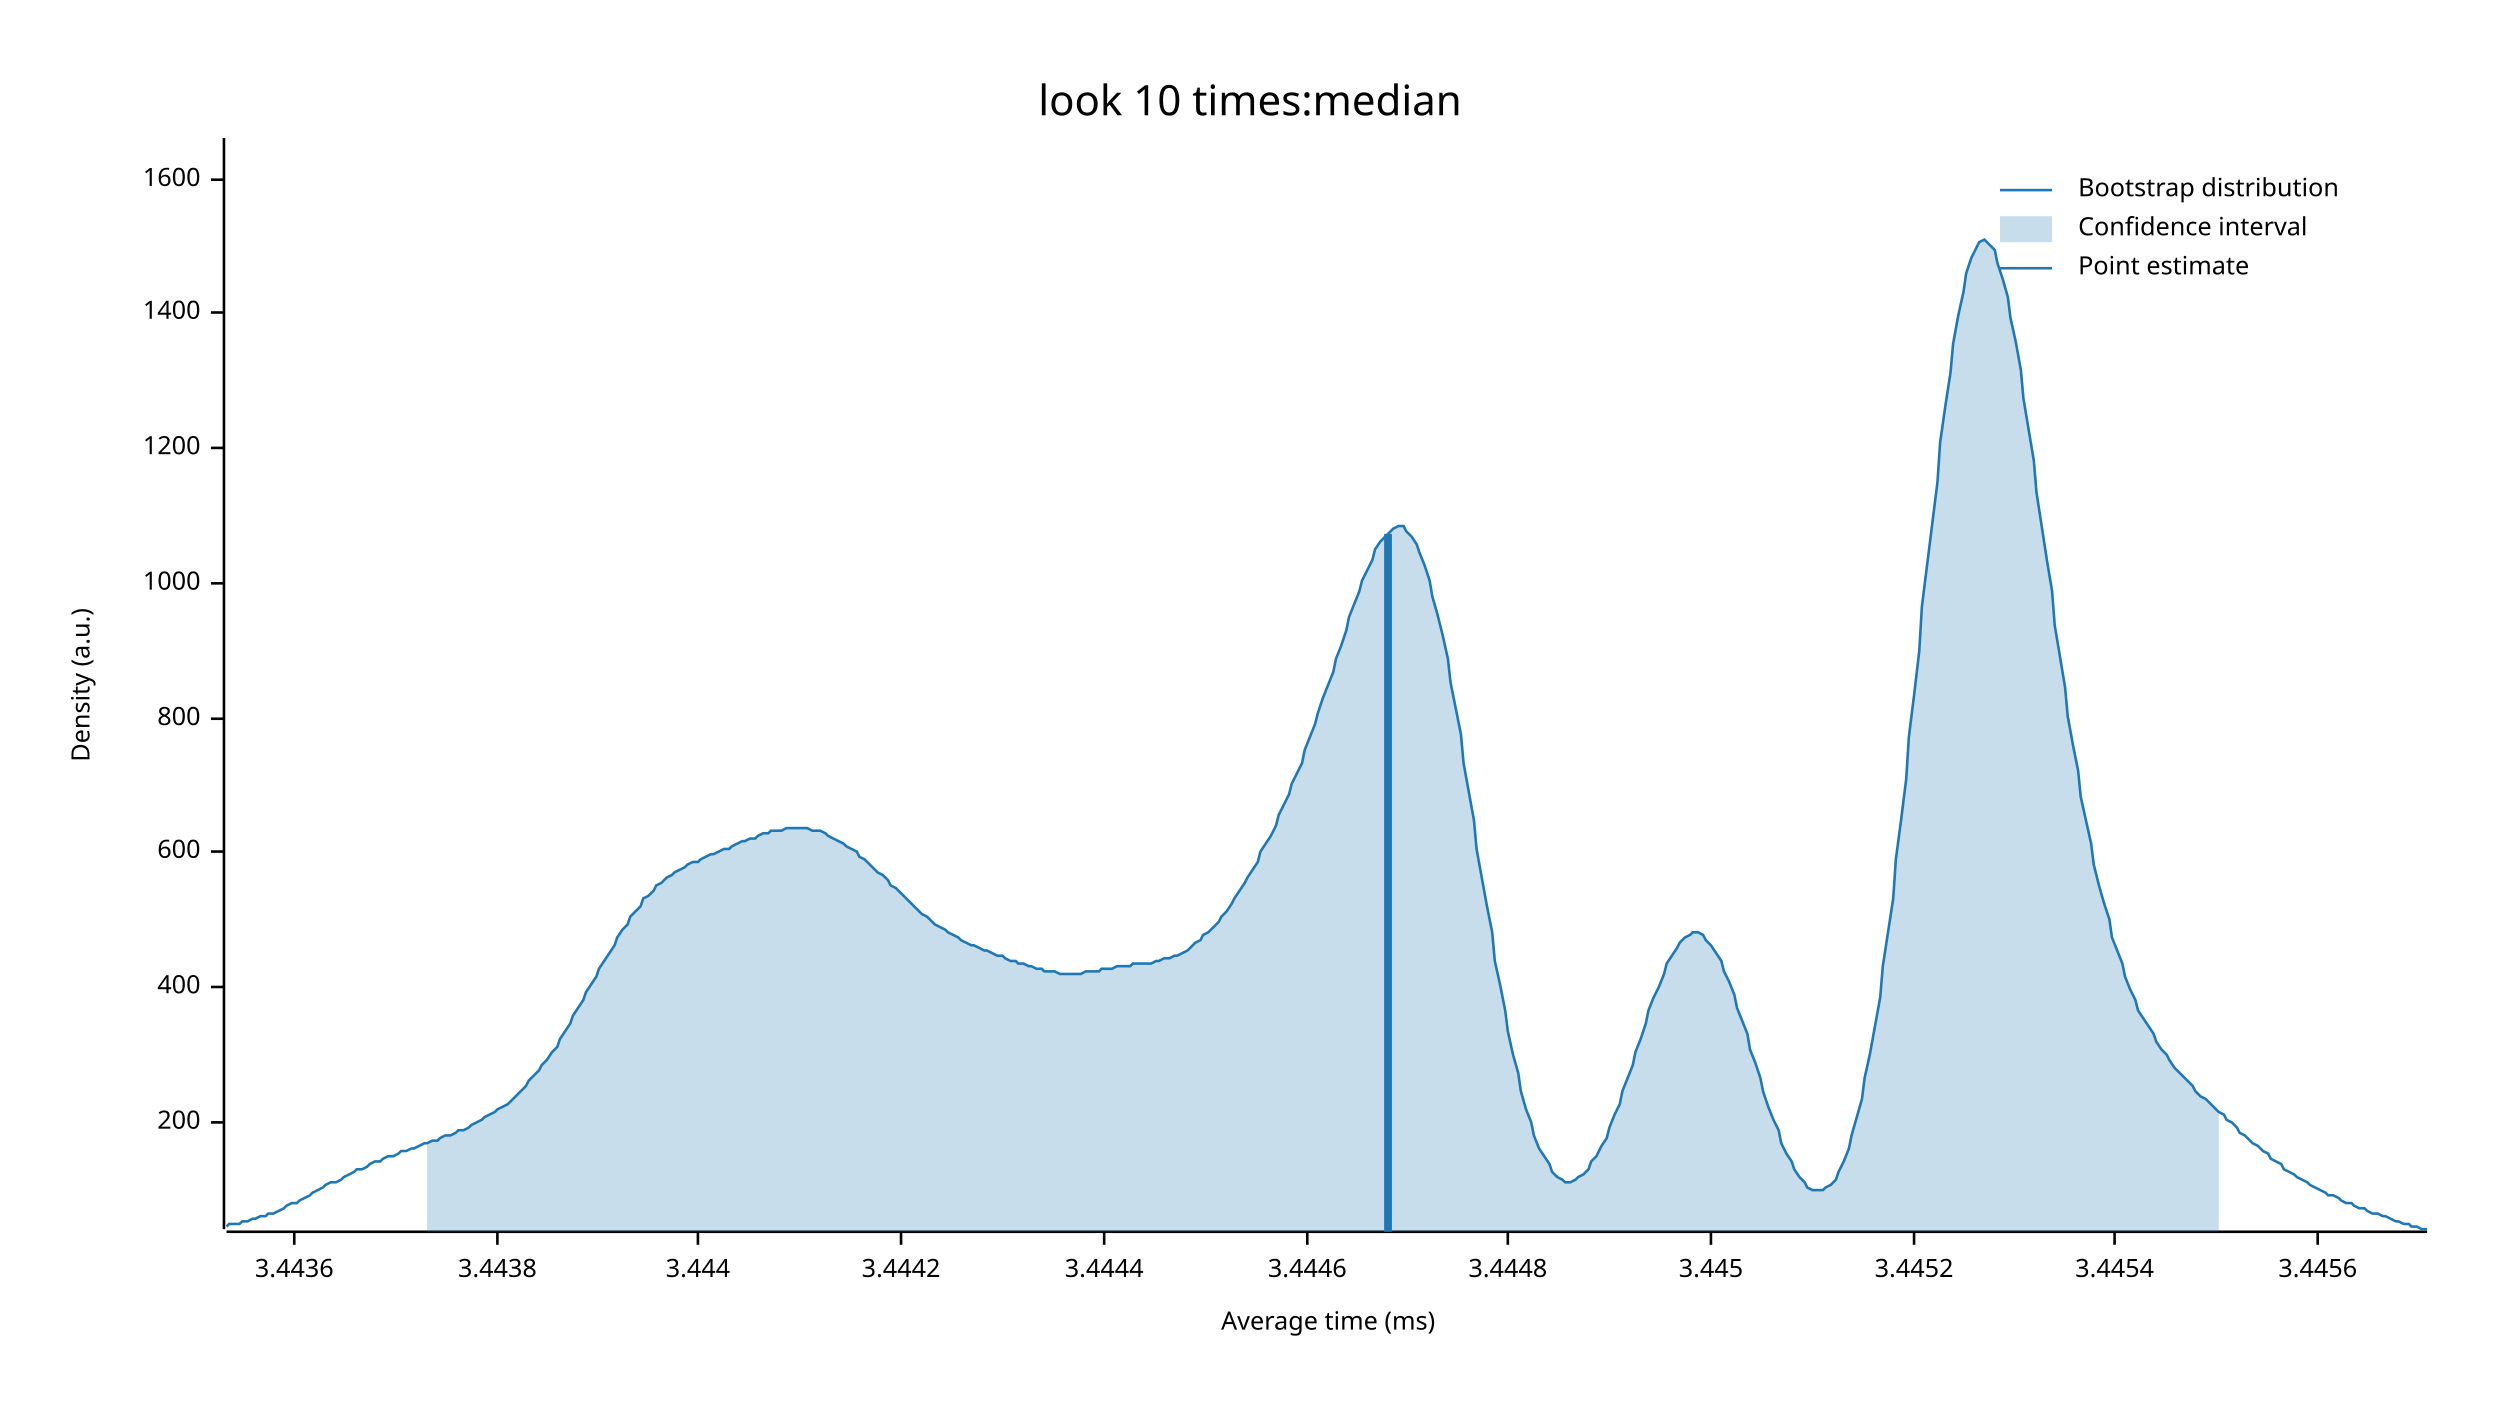
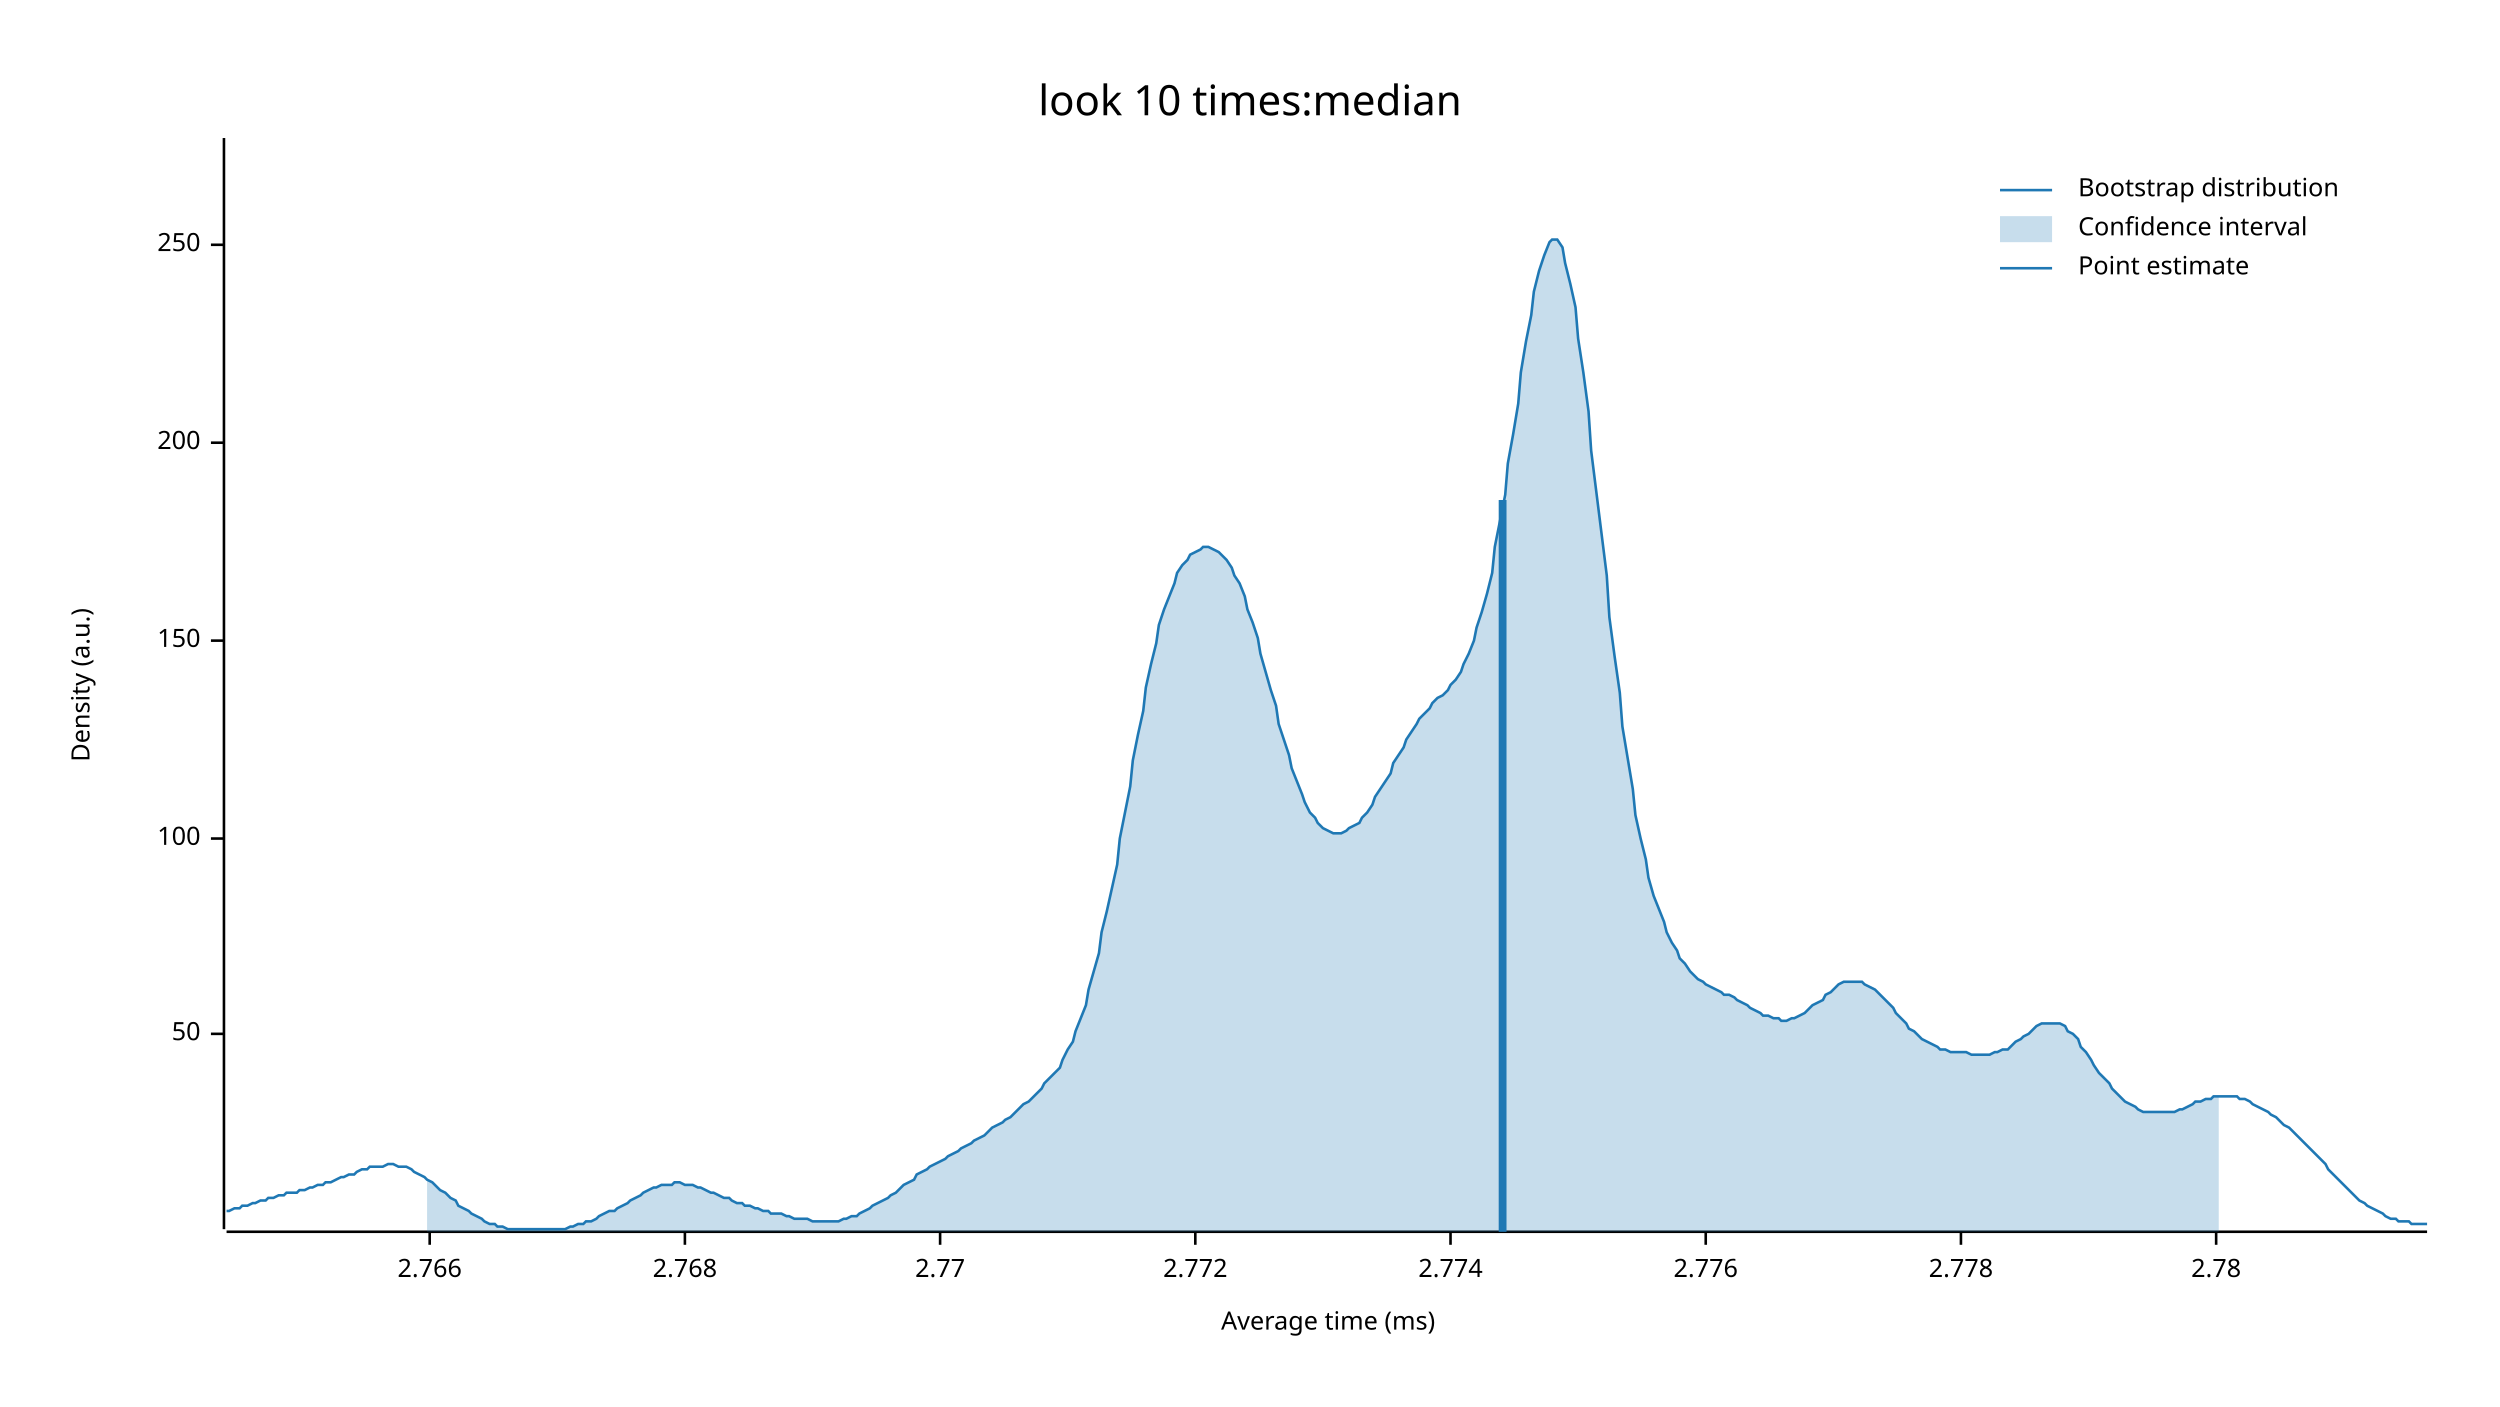
<svg xmlns="http://www.w3.org/2000/svg" width="960" height="540" viewBox="0 0 960 540">
  <text x="480" y="32" dy="0.76em" text-anchor="middle" font-family="sans-serif" font-size="16.129" opacity="1" fill="#000000">
look 10 times:median
</text>
  <text x="27" y="263" dy="0.76em" text-anchor="middle" font-family="sans-serif" font-size="9.677" opacity="1" fill="#000000" transform="rotate(270, 27, 263)">
Density (a.u.)
</text>
  <text x="510" y="513" dy="-0.5ex" text-anchor="middle" font-family="sans-serif" font-size="9.677" opacity="1" fill="#000000">
Average time (ms)
</text>
  <polyline fill="none" opacity="1" stroke="#000000" stroke-width="1" points="86,53 86,472 " />
-   <text x="77" y="431" dy="0.5ex" text-anchor="end" font-family="sans-serif" font-size="9.677" opacity="1" fill="#000000">
+   <text x="77" y="397" dy="0.5ex" text-anchor="end" font-family="sans-serif" font-size="9.677" opacity="1" fill="#000000">
+ 50
+ </text>
+   <polyline fill="none" opacity="1" stroke="#000000" stroke-width="1" points="81,397 86,397 " />
+   <text x="77" y="322" dy="0.5ex" text-anchor="end" font-family="sans-serif" font-size="9.677" opacity="1" fill="#000000">
+ 100
+ </text>
+   <polyline fill="none" opacity="1" stroke="#000000" stroke-width="1" points="81,322 86,322 " />
+   <text x="77" y="246" dy="0.5ex" text-anchor="end" font-family="sans-serif" font-size="9.677" opacity="1" fill="#000000">
+ 150
+ </text>
+   <polyline fill="none" opacity="1" stroke="#000000" stroke-width="1" points="81,246 86,246 " />
+   <text x="77" y="170" dy="0.5ex" text-anchor="end" font-family="sans-serif" font-size="9.677" opacity="1" fill="#000000">
200
</text>
-   <polyline fill="none" opacity="1" stroke="#000000" stroke-width="1" points="81,431 86,431 " />
-   <text x="77" y="379" dy="0.5ex" text-anchor="end" font-family="sans-serif" font-size="9.677" opacity="1" fill="#000000">
- 400
+   <polyline fill="none" opacity="1" stroke="#000000" stroke-width="1" points="81,170 86,170 " />
+   <text x="77" y="94" dy="0.5ex" text-anchor="end" font-family="sans-serif" font-size="9.677" opacity="1" fill="#000000">
+ 250
</text>
-   <polyline fill="none" opacity="1" stroke="#000000" stroke-width="1" points="81,379 86,379 " />
-   <text x="77" y="327" dy="0.5ex" text-anchor="end" font-family="sans-serif" font-size="9.677" opacity="1" fill="#000000">
- 600
+   <polyline fill="none" opacity="1" stroke="#000000" stroke-width="1" points="81,94 86,94 " />
+   <polyline fill="none" opacity="1" stroke="#000000" stroke-width="1" points="87,473 932,473 " />
+   <text x="165" y="483" dy="0.76em" text-anchor="middle" font-family="sans-serif" font-size="9.677" opacity="1" fill="#000000">
+ 2.766
</text>
-   <polyline fill="none" opacity="1" stroke="#000000" stroke-width="1" points="81,327 86,327 " />
-   <text x="77" y="276" dy="0.5ex" text-anchor="end" font-family="sans-serif" font-size="9.677" opacity="1" fill="#000000">
- 800
+   <polyline fill="none" opacity="1" stroke="#000000" stroke-width="1" points="165,473 165,478 " />
+   <text x="263" y="483" dy="0.76em" text-anchor="middle" font-family="sans-serif" font-size="9.677" opacity="1" fill="#000000">
+ 2.768
</text>
-   <polyline fill="none" opacity="1" stroke="#000000" stroke-width="1" points="81,276 86,276 " />
-   <text x="77" y="224" dy="0.5ex" text-anchor="end" font-family="sans-serif" font-size="9.677" opacity="1" fill="#000000">
- 1000
+   <polyline fill="none" opacity="1" stroke="#000000" stroke-width="1" points="263,473 263,478 " />
+   <text x="361" y="483" dy="0.76em" text-anchor="middle" font-family="sans-serif" font-size="9.677" opacity="1" fill="#000000">
+ 2.77
</text>
-   <polyline fill="none" opacity="1" stroke="#000000" stroke-width="1" points="81,224 86,224 " />
-   <text x="77" y="172" dy="0.5ex" text-anchor="end" font-family="sans-serif" font-size="9.677" opacity="1" fill="#000000">
- 1200
+   <polyline fill="none" opacity="1" stroke="#000000" stroke-width="1" points="361,473 361,478 " />
+   <text x="459" y="483" dy="0.76em" text-anchor="middle" font-family="sans-serif" font-size="9.677" opacity="1" fill="#000000">
+ 2.772
</text>
-   <polyline fill="none" opacity="1" stroke="#000000" stroke-width="1" points="81,172 86,172 " />
-   <text x="77" y="120" dy="0.5ex" text-anchor="end" font-family="sans-serif" font-size="9.677" opacity="1" fill="#000000">
- 1400
+   <polyline fill="none" opacity="1" stroke="#000000" stroke-width="1" points="459,473 459,478 " />
+   <text x="557" y="483" dy="0.76em" text-anchor="middle" font-family="sans-serif" font-size="9.677" opacity="1" fill="#000000">
+ 2.774
</text>
-   <polyline fill="none" opacity="1" stroke="#000000" stroke-width="1" points="81,120 86,120 " />
-   <text x="77" y="69" dy="0.5ex" text-anchor="end" font-family="sans-serif" font-size="9.677" opacity="1" fill="#000000">
- 1600
+   <polyline fill="none" opacity="1" stroke="#000000" stroke-width="1" points="557,473 557,478 " />
+   <text x="655" y="483" dy="0.76em" text-anchor="middle" font-family="sans-serif" font-size="9.677" opacity="1" fill="#000000">
+ 2.776
</text>
-   <polyline fill="none" opacity="1" stroke="#000000" stroke-width="1" points="81,69 86,69 " />
-   <polyline fill="none" opacity="1" stroke="#000000" stroke-width="1" points="87,473 932,473 " />
-   <text x="113" y="483" dy="0.76em" text-anchor="middle" font-family="sans-serif" font-size="9.677" opacity="1" fill="#000000">
- 3.4436
+   <polyline fill="none" opacity="1" stroke="#000000" stroke-width="1" points="655,473 655,478 " />
+   <text x="753" y="483" dy="0.76em" text-anchor="middle" font-family="sans-serif" font-size="9.677" opacity="1" fill="#000000">
+ 2.778
</text>
-   <polyline fill="none" opacity="1" stroke="#000000" stroke-width="1" points="113,473 113,478 " />
-   <text x="191" y="483" dy="0.76em" text-anchor="middle" font-family="sans-serif" font-size="9.677" opacity="1" fill="#000000">
- 3.4438
+   <polyline fill="none" opacity="1" stroke="#000000" stroke-width="1" points="753,473 753,478 " />
+   <text x="851" y="483" dy="0.76em" text-anchor="middle" font-family="sans-serif" font-size="9.677" opacity="1" fill="#000000">
+ 2.78
</text>
-   <polyline fill="none" opacity="1" stroke="#000000" stroke-width="1" points="191,473 191,478 " />
-   <text x="268" y="483" dy="0.76em" text-anchor="middle" font-family="sans-serif" font-size="9.677" opacity="1" fill="#000000">
- 3.444
- </text>
-   <polyline fill="none" opacity="1" stroke="#000000" stroke-width="1" points="268,473 268,478 " />
-   <text x="346" y="483" dy="0.76em" text-anchor="middle" font-family="sans-serif" font-size="9.677" opacity="1" fill="#000000">
- 3.4442
- </text>
-   <polyline fill="none" opacity="1" stroke="#000000" stroke-width="1" points="346,473 346,478 " />
-   <text x="424" y="483" dy="0.76em" text-anchor="middle" font-family="sans-serif" font-size="9.677" opacity="1" fill="#000000">
- 3.4444
- </text>
-   <polyline fill="none" opacity="1" stroke="#000000" stroke-width="1" points="424,473 424,478 " />
-   <text x="502" y="483" dy="0.76em" text-anchor="middle" font-family="sans-serif" font-size="9.677" opacity="1" fill="#000000">
- 3.4446
- </text>
-   <polyline fill="none" opacity="1" stroke="#000000" stroke-width="1" points="502,473 502,478 " />
-   <text x="579" y="483" dy="0.76em" text-anchor="middle" font-family="sans-serif" font-size="9.677" opacity="1" fill="#000000">
- 3.4448
- </text>
-   <polyline fill="none" opacity="1" stroke="#000000" stroke-width="1" points="579,473 579,478 " />
-   <text x="657" y="483" dy="0.76em" text-anchor="middle" font-family="sans-serif" font-size="9.677" opacity="1" fill="#000000">
- 3.445
- </text>
-   <polyline fill="none" opacity="1" stroke="#000000" stroke-width="1" points="657,473 657,478 " />
-   <text x="735" y="483" dy="0.76em" text-anchor="middle" font-family="sans-serif" font-size="9.677" opacity="1" fill="#000000">
- 3.4452
- </text>
-   <polyline fill="none" opacity="1" stroke="#000000" stroke-width="1" points="735,473 735,478 " />
-   <text x="812" y="483" dy="0.76em" text-anchor="middle" font-family="sans-serif" font-size="9.677" opacity="1" fill="#000000">
- 3.4454
- </text>
-   <polyline fill="none" opacity="1" stroke="#000000" stroke-width="1" points="812,473 812,478 " />
-   <text x="890" y="483" dy="0.76em" text-anchor="middle" font-family="sans-serif" font-size="9.677" opacity="1" fill="#000000">
- 3.4456
- </text>
-   <polyline fill="none" opacity="1" stroke="#000000" stroke-width="1" points="890,473 890,478 " />
-   <polyline fill="none" opacity="1" stroke="#1F78B4" stroke-width="1" points="87,471 88,470 90,470 92,470 93,469 95,469 97,468 98,468 100,467 102,467 103,466 105,466 107,465 109,464 110,463 112,462 114,462 115,461 117,460 119,459 120,458 122,457 124,456 125,455 127,454 129,454 131,453 132,452 134,451 136,450 137,449 139,449 141,448 142,447 144,446 146,446 147,445 149,444 151,444 153,443 154,442 156,442 158,441 159,441 161,440 163,439 164,439 166,438 168,438 169,437 171,436 173,436 175,435 176,434 178,434 180,433 181,432 183,431 185,430 186,429 188,428 190,427 191,426 193,425 195,424 197,422 198,421 200,419 202,417 203,415 205,413 207,411 208,409 210,407 212,404 214,402 215,399 217,396 219,393 220,390 222,387 224,384 225,381 227,378 229,375 230,372 232,369 234,366 236,363 237,360 239,357 241,355 242,352 244,350 246,348 247,345 249,344 251,342 252,340 254,339 256,337 258,336 259,335 261,334 263,333 264,332 266,331 268,331 269,330 271,329 273,328 274,328 276,327 278,326 280,326 281,325 283,324 285,323 286,323 288,322 290,322 291,321 293,320 295,320 296,319 298,319 300,319 302,318 303,318 305,318 307,318 308,318 310,318 312,319 313,319 315,319 317,320 318,321 320,322 322,323 324,324 325,325 327,326 329,327 330,329 332,330 334,332 335,333 337,335 339,336 341,338 342,340 344,341 346,343 347,344 349,346 351,348 352,349 354,351 356,352 357,353 359,355 361,356 363,357 364,358 366,359 368,360 369,361 371,362 373,363 374,363 376,364 378,365 379,365 381,366 383,367 385,367 386,368 388,369 390,369 391,370 393,370 395,371 396,371 398,372 400,372 401,373 403,373 405,373 407,374 408,374 410,374 412,374 413,374 415,374 417,373 418,373 420,373 422,373 423,372 425,372 427,372 429,371 430,371 432,371 434,371 435,370 437,370 439,370 440,370 442,370 444,369 445,369 447,368 449,368 451,367 452,367 454,366 456,365 457,364 459,362 461,361 462,359 464,358 466,356 468,354 469,352 471,350 473,347 474,345 476,342 478,339 479,337 481,334 483,331 484,327 486,324 488,321 490,317 491,313 493,309 495,305 496,301 498,297 500,293 501,288 503,283 505,278 506,274 508,268 510,263 512,258 513,253 515,248 517,242 518,237 520,232 522,227 523,223 525,219 527,215 528,211 530,208 532,206 534,204 535,203 537,202 539,202 540,204 542,206 544,209 545,212 547,217 549,223 550,229 552,236 554,244 556,253 557,262 559,272 561,282 562,293 564,304 566,315 567,326 569,337 571,348 573,358 574,369 576,378 578,388 579,396 581,405 583,412 584,419 586,426 588,431 589,436 591,441 593,444 595,447 596,450 598,452 600,453 601,454 603,454 605,453 606,452 608,451 610,449 611,446 613,444 615,440 617,437 618,433 620,428 622,424 623,419 625,414 627,409 628,404 630,399 632,393 633,388 635,383 637,379 639,374 640,370 642,367 644,364 645,362 647,360 649,359 650,358 652,358 654,359 655,361 657,363 659,366 661,369 662,373 664,377 666,382 667,387 669,392 671,397 672,403 674,408 676,414 677,419 679,425 681,430 683,434 684,439 686,443 688,446 689,449 691,452 693,454 694,456 696,457 698,457 700,457 701,456 703,455 705,453 706,450 708,446 710,441 711,436 713,429 715,422 716,414 718,405 720,394 722,383 723,371 725,358 727,345 728,330 730,315 732,299 733,283 735,267 737,250 738,233 740,217 742,201 744,185 745,170 747,156 749,143 750,132 752,121 754,112 755,105 757,99 759,95 760,93 762,92 764,94 766,96 767,101 769,107 771,114 772,122 774,131 776,142 777,153 779,165 781,177 782,189 784,202 786,215 788,227 789,240 791,252 793,264 794,275 796,286 798,296 799,306 801,315 803,324 804,332 806,340 808,347 810,353 811,360 813,365 815,370 816,375 818,380 820,384 821,388 823,391 825,394 827,397 828,400 830,403 832,405 833,407 835,410 837,412 838,413 840,415 842,417 843,419 845,421 847,422 849,424 850,425 852,427 854,428 855,430 857,431 859,433 860,435 862,436 864,438 865,439 867,440 869,442 871,443 872,445 874,446 876,447 877,449 879,450 881,451 882,452 884,453 886,454 887,455 889,456 891,457 893,458 894,459 896,459 898,460 899,461 901,462 903,462 904,463 906,464 908,464 909,465 911,466 913,466 915,467 916,467 918,468 920,469 921,469 923,470 925,470 926,471 928,471 930,472 932,472 " />
-   <polygon opacity="0.25" fill="#1F78B4" points="164,439 166,438 168,438 169,437 171,436 173,436 175,435 176,434 178,434 180,433 181,432 183,431 185,430 186,429 188,428 190,427 191,426 193,425 195,424 197,422 198,421 200,419 202,417 203,415 205,413 207,411 208,409 210,407 212,404 214,402 215,399 217,396 219,393 220,390 222,387 224,384 225,381 227,378 229,375 230,372 232,369 234,366 236,363 237,360 239,357 241,355 242,352 244,350 246,348 247,345 249,344 251,342 252,340 254,339 256,337 258,336 259,335 261,334 263,333 264,332 266,331 268,331 269,330 271,329 273,328 274,328 276,327 278,326 280,326 281,325 283,324 285,323 286,323 288,322 290,322 291,321 293,320 295,320 296,319 298,319 300,319 302,318 303,318 305,318 307,318 308,318 310,318 312,319 313,319 315,319 317,320 318,321 320,322 322,323 324,324 325,325 327,326 329,327 330,329 332,330 334,332 335,333 337,335 339,336 341,338 342,340 344,341 346,343 347,344 349,346 351,348 352,349 354,351 356,352 357,353 359,355 361,356 363,357 364,358 366,359 368,360 369,361 371,362 373,363 374,363 376,364 378,365 379,365 381,366 383,367 385,367 386,368 388,369 390,369 391,370 393,370 395,371 396,371 398,372 400,372 401,373 403,373 405,373 407,374 408,374 410,374 412,374 413,374 415,374 417,373 418,373 420,373 422,373 423,372 425,372 427,372 429,371 430,371 432,371 434,371 435,370 437,370 439,370 440,370 442,370 444,369 445,369 447,368 449,368 451,367 452,367 454,366 456,365 457,364 459,362 461,361 462,359 464,358 466,356 468,354 469,352 471,350 473,347 474,345 476,342 478,339 479,337 481,334 483,331 484,327 486,324 488,321 490,317 491,313 493,309 495,305 496,301 498,297 500,293 501,288 503,283 505,278 506,274 508,268 510,263 512,258 513,253 515,248 517,242 518,237 520,232 522,227 523,223 525,219 527,215 528,211 530,208 532,206 534,204 535,203 537,202 539,202 540,204 542,206 544,209 545,212 547,217 549,223 550,229 552,236 554,244 556,253 557,262 559,272 561,282 562,293 564,304 566,315 567,326 569,337 571,348 573,358 574,369 576,378 578,388 579,396 581,405 583,412 584,419 586,426 588,431 589,436 591,441 593,444 595,447 596,450 598,452 600,453 601,454 603,454 605,453 606,452 608,451 610,449 611,446 613,444 615,440 617,437 618,433 620,428 622,424 623,419 625,414 627,409 628,404 630,399 632,393 633,388 635,383 637,379 639,374 640,370 642,367 644,364 645,362 647,360 649,359 650,358 652,358 654,359 655,361 657,363 659,366 661,369 662,373 664,377 666,382 667,387 669,392 671,397 672,403 674,408 676,414 677,419 679,425 681,430 683,434 684,439 686,443 688,446 689,449 691,452 693,454 694,456 696,457 698,457 700,457 701,456 703,455 705,453 706,450 708,446 710,441 711,436 713,429 715,422 716,414 718,405 720,394 722,383 723,371 725,358 727,345 728,330 730,315 732,299 733,283 735,267 737,250 738,233 740,217 742,201 744,185 745,170 747,156 749,143 750,132 752,121 754,112 755,105 757,99 759,95 760,93 762,92 764,94 766,96 767,101 769,107 771,114 772,122 774,131 776,142 777,153 779,165 781,177 782,189 784,202 786,215 788,227 789,240 791,252 793,264 794,275 796,286 798,296 799,306 801,315 803,324 804,332 806,340 808,347 810,353 811,360 813,365 815,370 816,375 818,380 820,384 821,388 823,391 825,394 827,397 828,400 830,403 832,405 833,407 835,410 837,412 838,413 840,415 842,417 843,419 845,421 847,422 849,424 850,425 852,427 852,473 164,473 " />
-   <polyline fill="none" opacity="1" stroke="#1F78B4" stroke-width="3" points="533,473 533,205 " />
+   <polyline fill="none" opacity="1" stroke="#000000" stroke-width="1" points="851,473 851,478 " />
+   <polyline fill="none" opacity="1" stroke="#1F78B4" stroke-width="1" points="87,465 88,465 90,464 92,464 93,463 95,463 97,462 98,462 100,461 102,461 103,460 105,460 107,459 109,459 110,458 112,458 114,458 115,457 117,457 119,456 120,456 122,455 124,455 125,454 127,454 129,453 131,452 132,452 134,451 136,451 137,450 139,449 141,449 142,448 144,448 146,448 147,448 149,447 151,447 153,448 154,448 156,448 158,449 159,450 161,451 163,452 164,453 166,454 168,456 169,457 171,458 173,460 175,461 176,463 178,464 180,465 181,466 183,467 185,468 186,469 188,470 190,470 191,471 193,471 195,472 197,472 198,472 200,472 202,472 203,472 205,472 207,472 208,472 210,472 212,472 214,472 215,472 217,472 219,471 220,471 222,470 224,470 225,469 227,469 229,468 230,467 232,466 234,465 236,465 237,464 239,463 241,462 242,461 244,460 246,459 247,458 249,457 251,456 252,456 254,455 256,455 258,455 259,454 261,454 263,455 264,455 266,455 268,456 269,456 271,457 273,458 274,458 276,459 278,460 280,460 281,461 283,462 285,462 286,463 288,463 290,464 291,464 293,465 295,465 296,466 298,466 300,466 302,467 303,467 305,468 307,468 308,468 310,468 312,469 313,469 315,469 317,469 318,469 320,469 322,469 324,468 325,468 327,467 329,467 330,466 332,465 334,464 335,463 337,462 339,461 341,460 342,459 344,458 346,456 347,455 349,454 351,453 352,451 354,450 356,449 357,448 359,447 361,446 363,445 364,444 366,443 368,442 369,441 371,440 373,439 374,438 376,437 378,436 379,435 381,433 383,432 385,431 386,430 388,429 390,427 391,426 393,424 395,423 396,422 398,420 400,418 401,416 403,414 405,412 407,410 408,407 410,403 412,400 413,396 415,391 417,386 418,380 420,373 422,366 423,358 425,350 427,341 429,332 430,322 432,312 434,302 435,292 437,282 439,273 440,264 442,255 444,247 445,240 447,234 449,229 451,224 452,220 454,217 456,215 457,213 459,212 461,211 462,210 464,210 466,211 468,212 469,213 471,215 473,218 474,221 476,224 478,229 479,234 481,239 483,245 484,251 486,258 488,265 490,271 491,278 493,284 495,290 496,295 498,300 500,305 501,308 503,312 505,314 506,316 508,318 510,319 512,320 513,320 515,320 517,319 518,318 520,317 522,316 523,314 525,312 527,309 528,306 530,303 532,300 534,297 535,293 537,290 539,287 540,284 542,281 544,278 545,276 547,274 549,272 550,270 552,268 554,267 556,265 557,263 559,261 561,258 562,255 564,251 566,246 567,241 569,235 571,228 573,220 574,210 576,200 578,190 579,178 581,167 583,155 584,143 586,131 588,121 589,112 591,104 593,98 595,93 596,92 598,92 600,95 601,101 603,109 605,118 606,130 608,143 610,158 611,173 613,189 615,205 617,221 618,237 620,252 622,266 623,279 625,291 627,303 628,313 630,322 632,330 633,337 635,344 637,349 639,354 640,358 642,362 644,365 645,368 647,370 649,373 650,374 652,376 654,377 655,378 657,379 659,380 661,381 662,382 664,382 666,383 667,384 669,385 671,386 672,387 674,388 676,389 677,390 679,390 681,391 683,391 684,392 686,392 688,391 689,391 691,390 693,389 694,388 696,386 698,385 700,384 701,382 703,381 705,379 706,378 708,377 710,377 711,377 713,377 715,377 716,378 718,379 720,380 722,382 723,383 725,385 727,387 728,389 730,391 732,393 733,395 735,396 737,398 738,399 740,400 742,401 744,402 745,403 747,403 749,404 750,404 752,404 754,404 755,404 757,405 759,405 760,405 762,405 764,405 766,404 767,404 769,403 771,403 772,402 774,400 776,399 777,398 779,397 781,395 782,394 784,393 786,393 788,393 789,393 791,393 793,394 794,396 796,397 798,399 799,402 801,404 803,407 804,409 806,412 808,414 810,416 811,418 813,420 815,422 816,423 818,424 820,425 821,426 823,427 825,427 827,427 828,427 830,427 832,427 833,427 835,427 837,426 838,426 840,425 842,424 843,423 845,423 847,422 849,422 850,421 852,421 854,421 855,421 857,421 859,421 860,422 862,422 864,423 865,424 867,425 869,426 871,427 872,428 874,429 876,431 877,432 879,433 881,435 882,436 884,438 886,440 887,441 889,443 891,445 893,447 894,449 896,451 898,453 899,454 901,456 903,458 904,459 906,461 908,462 909,463 911,464 913,465 915,466 916,467 918,468 920,468 921,469 923,469 925,469 926,470 928,470 930,470 932,470 " />
+   <polygon opacity="0.25" fill="#1F78B4" points="164,453 166,454 168,456 169,457 171,458 173,460 175,461 176,463 178,464 180,465 181,466 183,467 185,468 186,469 188,470 190,470 191,471 193,471 195,472 197,472 198,472 200,472 202,472 203,472 205,472 207,472 208,472 210,472 212,472 214,472 215,472 217,472 219,471 220,471 222,470 224,470 225,469 227,469 229,468 230,467 232,466 234,465 236,465 237,464 239,463 241,462 242,461 244,460 246,459 247,458 249,457 251,456 252,456 254,455 256,455 258,455 259,454 261,454 263,455 264,455 266,455 268,456 269,456 271,457 273,458 274,458 276,459 278,460 280,460 281,461 283,462 285,462 286,463 288,463 290,464 291,464 293,465 295,465 296,466 298,466 300,466 302,467 303,467 305,468 307,468 308,468 310,468 312,469 313,469 315,469 317,469 318,469 320,469 322,469 324,468 325,468 327,467 329,467 330,466 332,465 334,464 335,463 337,462 339,461 341,460 342,459 344,458 346,456 347,455 349,454 351,453 352,451 354,450 356,449 357,448 359,447 361,446 363,445 364,444 366,443 368,442 369,441 371,440 373,439 374,438 376,437 378,436 379,435 381,433 383,432 385,431 386,430 388,429 390,427 391,426 393,424 395,423 396,422 398,420 400,418 401,416 403,414 405,412 407,410 408,407 410,403 412,400 413,396 415,391 417,386 418,380 420,373 422,366 423,358 425,350 427,341 429,332 430,322 432,312 434,302 435,292 437,282 439,273 440,264 442,255 444,247 445,240 447,234 449,229 451,224 452,220 454,217 456,215 457,213 459,212 461,211 462,210 464,210 466,211 468,212 469,213 471,215 473,218 474,221 476,224 478,229 479,234 481,239 483,245 484,251 486,258 488,265 490,271 491,278 493,284 495,290 496,295 498,300 500,305 501,308 503,312 505,314 506,316 508,318 510,319 512,320 513,320 515,320 517,319 518,318 520,317 522,316 523,314 525,312 527,309 528,306 530,303 532,300 534,297 535,293 537,290 539,287 540,284 542,281 544,278 545,276 547,274 549,272 550,270 552,268 554,267 556,265 557,263 559,261 561,258 562,255 564,251 566,246 567,241 569,235 571,228 573,220 574,210 576,200 578,190 579,178 581,167 583,155 584,143 586,131 588,121 589,112 591,104 593,98 595,93 596,92 598,92 600,95 601,101 603,109 605,118 606,130 608,143 610,158 611,173 613,189 615,205 617,221 618,237 620,252 622,266 623,279 625,291 627,303 628,313 630,322 632,330 633,337 635,344 637,349 639,354 640,358 642,362 644,365 645,368 647,370 649,373 650,374 652,376 654,377 655,378 657,379 659,380 661,381 662,382 664,382 666,383 667,384 669,385 671,386 672,387 674,388 676,389 677,390 679,390 681,391 683,391 684,392 686,392 688,391 689,391 691,390 693,389 694,388 696,386 698,385 700,384 701,382 703,381 705,379 706,378 708,377 710,377 711,377 713,377 715,377 716,378 718,379 720,380 722,382 723,383 725,385 727,387 728,389 730,391 732,393 733,395 735,396 737,398 738,399 740,400 742,401 744,402 745,403 747,403 749,404 750,404 752,404 754,404 755,404 757,405 759,405 760,405 762,405 764,405 766,404 767,404 769,403 771,403 772,402 774,400 776,399 777,398 779,397 781,395 782,394 784,393 786,393 788,393 789,393 791,393 793,394 794,396 796,397 798,399 799,402 801,404 803,407 804,409 806,412 808,414 810,416 811,418 813,420 815,422 816,423 818,424 820,425 821,426 823,427 825,427 827,427 828,427 830,427 832,427 833,427 835,427 837,426 838,426 840,425 842,424 843,423 845,423 847,422 849,422 850,421 852,421 852,473 164,473 " />
+   <polyline fill="none" opacity="1" stroke="#1F78B4" stroke-width="3" points="577,473 577,192 " />
  <text x="798" y="68" dy="0.76em" text-anchor="start" font-family="sans-serif" font-size="9.677" opacity="1" fill="#000000">
Bootstrap distribution
</text>
  <text x="798" y="83" dy="0.76em" text-anchor="start" font-family="sans-serif" font-size="9.677" opacity="1" fill="#000000">
Confidence interval
</text>
  <text x="798" y="98" dy="0.76em" text-anchor="start" font-family="sans-serif" font-size="9.677" opacity="1" fill="#000000">
Point estimate
</text>
  <polyline fill="none" opacity="1" stroke="#1F78B4" stroke-width="1" points="768,73 788,73 " />
  <rect x="768" y="83" width="20" height="10" opacity="0.25" fill="#1F78B4" stroke="none" />
  <polyline fill="none" opacity="1" stroke="#1F78B4" stroke-width="1" points="768,103 788,103 " />
</svg>
